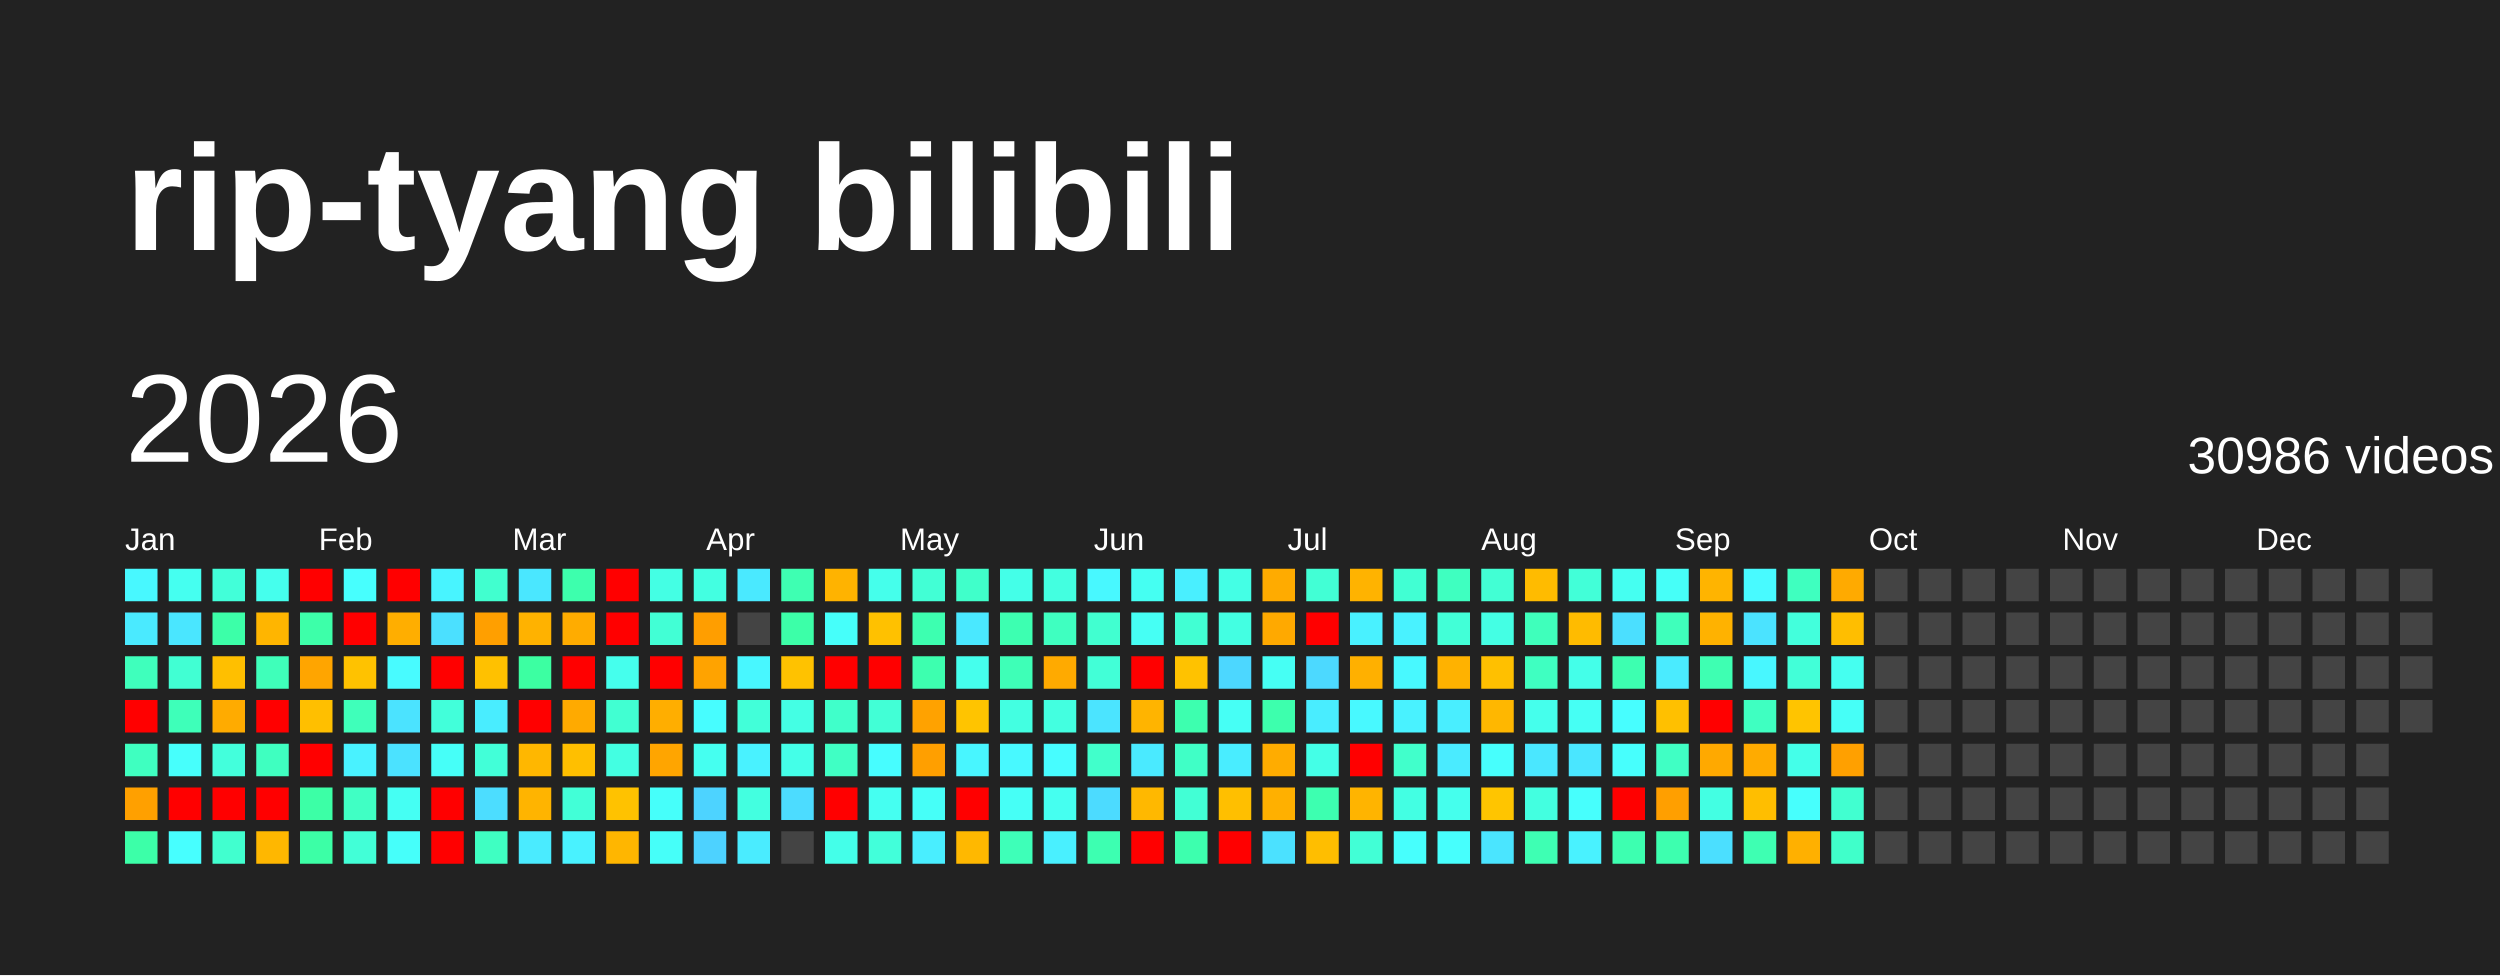
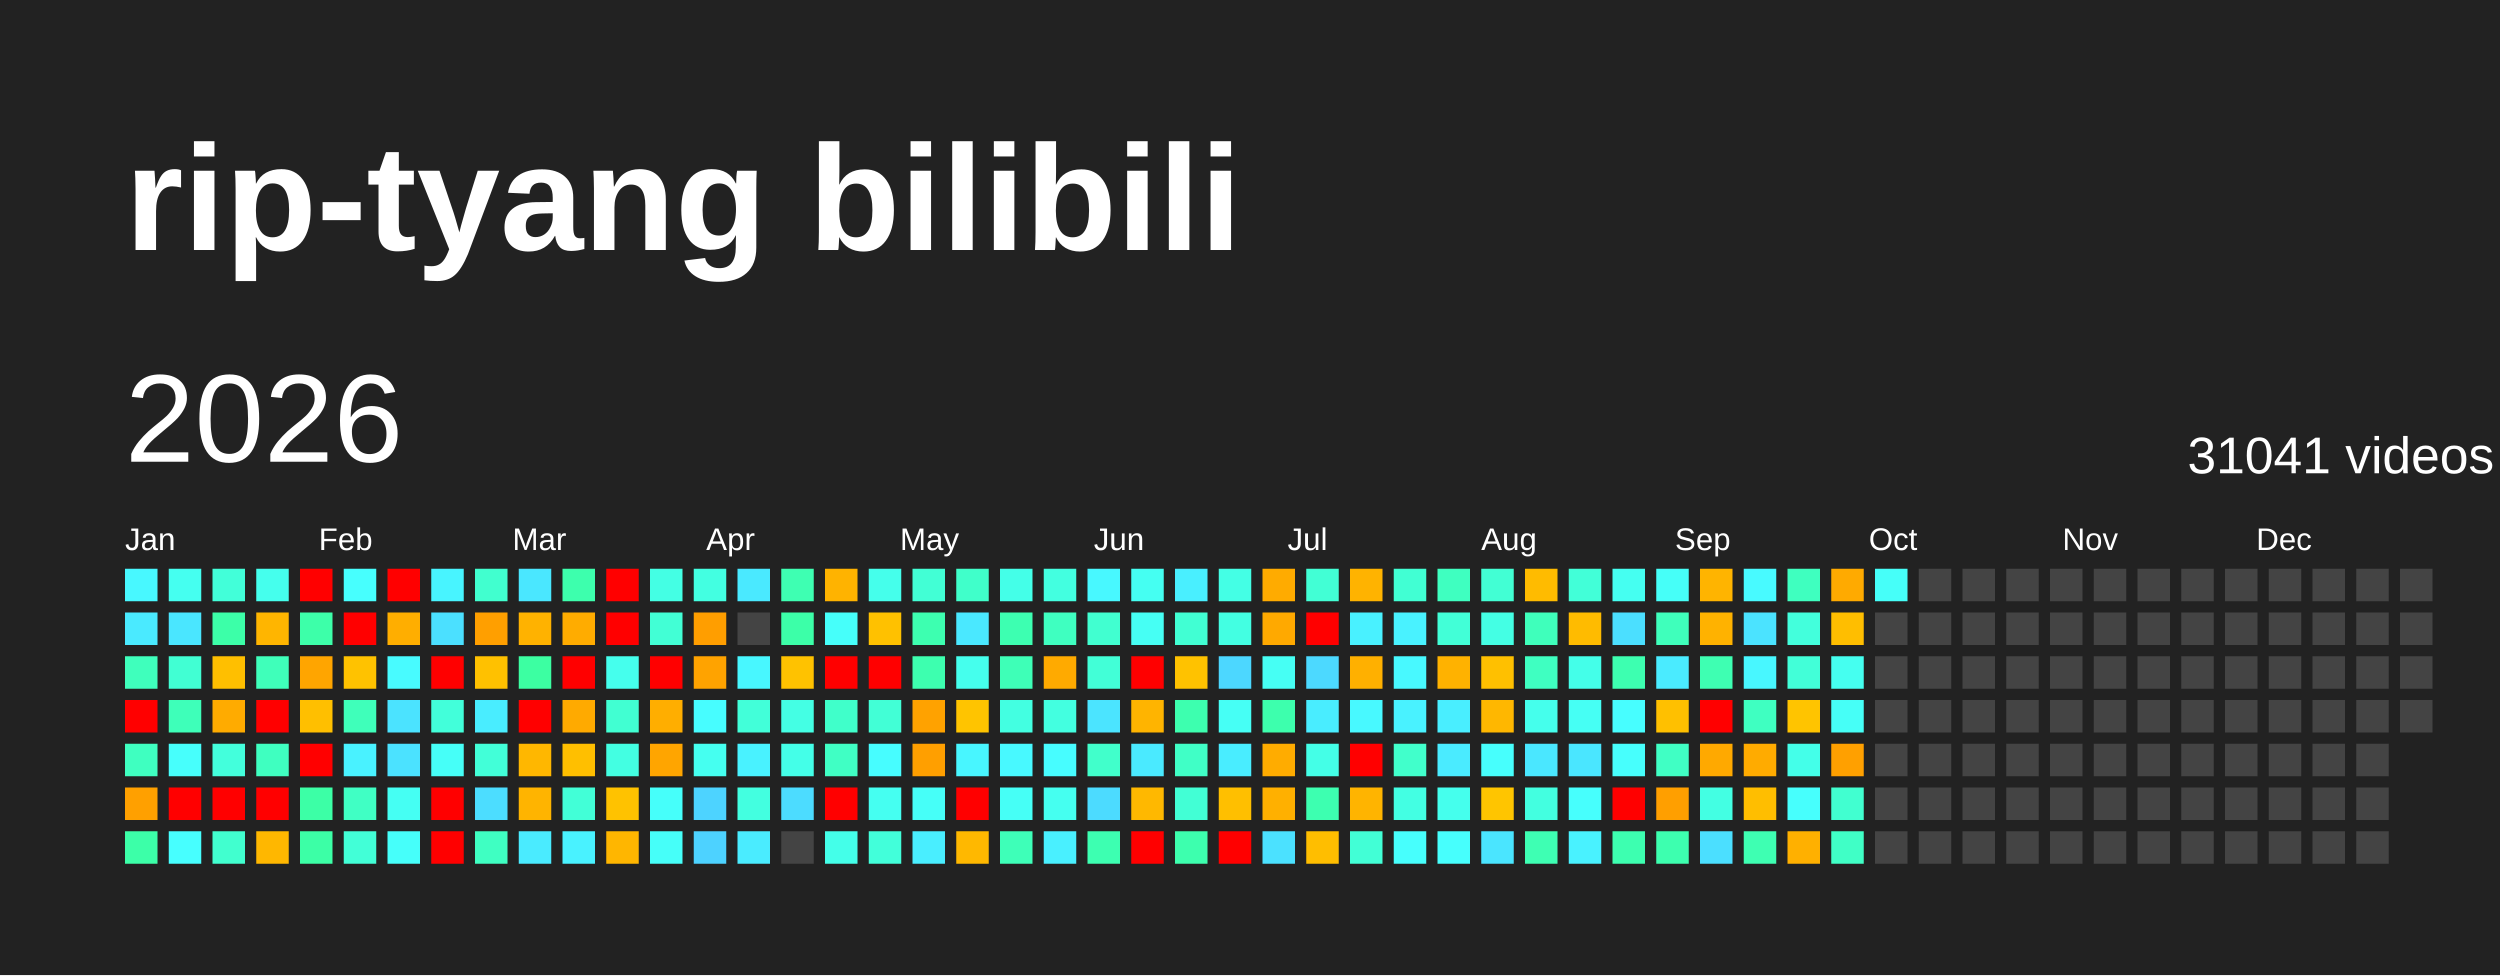
<svg xmlns="http://www.w3.org/2000/svg" baseProfile="full" height="78mm" version="1.1" viewBox="0,0,200,78" width="200mm">
  <defs />
  <rect fill="#222222" height="78" width="200" x="0" y="0" />
  <text fill="#FFFFFF" style="font-size:12px; font-family:Arial; font-weight:bold;" x="10" y="20">rip-tyang bilibili</text>
  <text dominant-baseline="hanging" fill="#FFFFFF" style="font-size:10.0px; font-family:Arial;" x="10" y="30">2026</text>
-   <text dominant-baseline="hanging" fill="#FFFFFF" style="font-size:4.125px; font-family:Arial;" x="175" y="35">30986 videos</text>
+   <text dominant-baseline="hanging" fill="#FFFFFF" style="font-size:4.125px; font-family:Arial;" x="175" y="35">31041 videos</text>
  <text fill="#FFFFFF" style="font-size:2.5px; font-family:Arial" x="10.0" y="44">Jan</text>
  <text fill="#FFFFFF" style="font-size:2.5px; font-family:Arial" x="25.5" y="44">Feb</text>
  <text fill="#FFFFFF" style="font-size:2.5px; font-family:Arial" x="41.0" y="44">Mar</text>
  <text fill="#FFFFFF" style="font-size:2.5px; font-family:Arial" x="56.5" y="44">Apr</text>
  <text fill="#FFFFFF" style="font-size:2.5px; font-family:Arial" x="72.0" y="44">May</text>
  <text fill="#FFFFFF" style="font-size:2.5px; font-family:Arial" x="87.5" y="44">Jun</text>
  <text fill="#FFFFFF" style="font-size:2.5px; font-family:Arial" x="103.0" y="44">Jul</text>
  <text fill="#FFFFFF" style="font-size:2.5px; font-family:Arial" x="118.5" y="44">Aug</text>
  <text fill="#FFFFFF" style="font-size:2.5px; font-family:Arial" x="134.0" y="44">Sep</text>
  <text fill="#FFFFFF" style="font-size:2.5px; font-family:Arial" x="149.5" y="44">Oct</text>
  <text fill="#FFFFFF" style="font-size:2.5px; font-family:Arial" x="165.0" y="44">Nov</text>
  <text fill="#FFFFFF" style="font-size:2.5px; font-family:Arial" x="180.5" y="44">Dec</text>
  <rect fill="#48f8ff" height="2.6" width="2.6" x="10.0" y="45.5" />
  <rect fill="#4aeaff" height="2.6" width="2.6" x="10.0" y="49.0" />
  <rect fill="#3fffbc" height="2.6" width="2.6" x="10.0" y="52.5" />
  <rect fill="red" height="2.6" width="2.6" x="10.0" y="56.0" />
  <rect fill="#3fffc0" height="2.6" width="2.6" x="10.0" y="59.5" />
  <rect fill="#ffa000" height="2.6" width="2.6" x="10.0" y="63.0" />
  <rect fill="#3cffa8" height="2.6" width="2.6" x="10.0" y="66.5" />
  <rect fill="#45fff0" height="2.6" width="2.6" x="13.5" y="45.5" />
  <rect fill="#4ae6ff" height="2.6" width="2.6" x="13.5" y="49.0" />
  <rect fill="#41ffd3" height="2.6" width="2.6" x="13.5" y="52.5" />
  <rect fill="#3effb9" height="2.6" width="2.6" x="13.5" y="56.0" />
  <rect fill="#47fffc" height="2.6" width="2.6" x="13.5" y="59.5" />
  <rect fill="red" height="2.6" width="2.6" x="13.5" y="63.0" />
  <rect fill="#47ffff" height="2.6" width="2.6" x="13.5" y="66.5" />
  <rect fill="#42ffd9" height="2.6" width="2.6" x="17.0" y="45.5" />
  <rect fill="#3cffa8" height="2.6" width="2.6" x="17.0" y="49.0" />
  <rect fill="#ffbf00" height="2.6" width="2.6" x="17.0" y="52.5" />
  <rect fill="#ffab00" height="2.6" width="2.6" x="17.0" y="56.0" />
  <rect fill="#43ffdc" height="2.6" width="2.6" x="17.0" y="59.5" />
  <rect fill="red" height="2.6" width="2.6" x="17.0" y="63.0" />
  <rect fill="#41ffcf" height="2.6" width="2.6" x="17.0" y="66.5" />
  <rect fill="#45ffed" height="2.6" width="2.6" x="20.5" y="45.5" />
  <rect fill="#ffb500" height="2.6" width="2.6" x="20.5" y="49.0" />
  <rect fill="#3fffba" height="2.6" width="2.6" x="20.5" y="52.5" />
  <rect fill="red" height="2.6" width="2.6" x="20.5" y="56.0" />
  <rect fill="#3fffc0" height="2.6" width="2.6" x="20.5" y="59.5" />
  <rect fill="red" height="2.6" width="2.6" x="20.5" y="63.0" />
  <rect fill="#ffb700" height="2.6" width="2.6" x="20.5" y="66.5" />
  <rect fill="red" height="2.6" width="2.6" x="24.0" y="45.5" />
  <rect fill="#3dffa9" height="2.6" width="2.6" x="24.0" y="49.0" />
  <rect fill="#ffa500" height="2.6" width="2.6" x="24.0" y="52.5" />
  <rect fill="#ffbf00" height="2.6" width="2.6" x="24.0" y="56.0" />
  <rect fill="red" height="2.6" width="2.6" x="24.0" y="59.5" />
  <rect fill="#3cffa6" height="2.6" width="2.6" x="24.0" y="63.0" />
  <rect fill="#3cffa6" height="2.6" width="2.6" x="24.0" y="66.5" />
  <rect fill="#47fffe" height="2.6" width="2.6" x="27.5" y="45.5" />
  <rect fill="red" height="2.6" width="2.6" x="27.5" y="49.0" />
  <rect fill="#ffc200" height="2.6" width="2.6" x="27.5" y="52.5" />
  <rect fill="#3fffba" height="2.6" width="2.6" x="27.5" y="56.0" />
  <rect fill="#49f2ff" height="2.6" width="2.6" x="27.5" y="59.5" />
  <rect fill="#40ffc4" height="2.6" width="2.6" x="27.5" y="63.0" />
  <rect fill="#42ffd7" height="2.6" width="2.6" x="27.5" y="66.5" />
  <rect fill="red" height="2.6" width="2.6" x="31.0" y="45.5" />
  <rect fill="#ffae00" height="2.6" width="2.6" x="31.0" y="49.0" />
  <rect fill="#48fbff" height="2.6" width="2.6" x="31.0" y="52.5" />
  <rect fill="#4be3ff" height="2.6" width="2.6" x="31.0" y="56.0" />
  <rect fill="#4be2ff" height="2.6" width="2.6" x="31.0" y="59.5" />
  <rect fill="#45fff3" height="2.6" width="2.6" x="31.0" y="63.0" />
  <rect fill="#46fffa" height="2.6" width="2.6" x="31.0" y="66.5" />
  <rect fill="#48f4ff" height="2.6" width="2.6" x="34.5" y="45.5" />
  <rect fill="#4be0ff" height="2.6" width="2.6" x="34.5" y="49.0" />
  <rect fill="red" height="2.6" width="2.6" x="34.5" y="52.5" />
  <rect fill="#42ffda" height="2.6" width="2.6" x="34.5" y="56.0" />
  <rect fill="#46fff8" height="2.6" width="2.6" x="34.5" y="59.5" />
  <rect fill="red" height="2.6" width="2.6" x="34.5" y="63.0" />
  <rect fill="red" height="2.6" width="2.6" x="34.5" y="66.5" />
  <rect fill="#41ffcf" height="2.6" width="2.6" x="38.0" y="45.5" />
  <rect fill="#ff9f00" height="2.6" width="2.6" x="38.0" y="49.0" />
  <rect fill="#ffc100" height="2.6" width="2.6" x="38.0" y="52.5" />
  <rect fill="#49edff" height="2.6" width="2.6" x="38.0" y="56.0" />
  <rect fill="#42ffd8" height="2.6" width="2.6" x="38.0" y="59.5" />
  <rect fill="#4cddff" height="2.6" width="2.6" x="38.0" y="63.0" />
  <rect fill="#3fffc2" height="2.6" width="2.6" x="38.0" y="66.5" />
  <rect fill="#4ae7ff" height="2.6" width="2.6" x="41.5" y="45.5" />
  <rect fill="#ffb200" height="2.6" width="2.6" x="41.5" y="49.0" />
  <rect fill="#3cffa2" height="2.6" width="2.6" x="41.5" y="52.5" />
  <rect fill="red" height="2.6" width="2.6" x="41.5" y="56.0" />
  <rect fill="#ffb700" height="2.6" width="2.6" x="41.5" y="59.5" />
  <rect fill="#ffb400" height="2.6" width="2.6" x="41.5" y="63.0" />
  <rect fill="#4aebff" height="2.6" width="2.6" x="41.5" y="66.5" />
  <rect fill="#3dffad" height="2.6" width="2.6" x="45.0" y="45.5" />
  <rect fill="#ffac00" height="2.6" width="2.6" x="45.0" y="49.0" />
  <rect fill="red" height="2.6" width="2.6" x="45.0" y="52.5" />
  <rect fill="#ffaa00" height="2.6" width="2.6" x="45.0" y="56.0" />
  <rect fill="#ffbf00" height="2.6" width="2.6" x="45.0" y="59.5" />
  <rect fill="#42ffd7" height="2.6" width="2.6" x="45.0" y="63.0" />
  <rect fill="#49f2ff" height="2.6" width="2.6" x="45.0" y="66.5" />
  <rect fill="red" height="2.6" width="2.6" x="48.5" y="45.5" />
  <rect fill="red" height="2.6" width="2.6" x="48.5" y="49.0" />
  <rect fill="#45ffed" height="2.6" width="2.6" x="48.5" y="52.5" />
  <rect fill="#41ffd2" height="2.6" width="2.6" x="48.5" y="56.0" />
  <rect fill="#43ffe2" height="2.6" width="2.6" x="48.5" y="59.5" />
  <rect fill="#ffc200" height="2.6" width="2.6" x="48.5" y="63.0" />
  <rect fill="#ffb600" height="2.6" width="2.6" x="48.5" y="66.5" />
  <rect fill="#44ffe4" height="2.6" width="2.6" x="52.0" y="45.5" />
  <rect fill="#42ffd5" height="2.6" width="2.6" x="52.0" y="49.0" />
  <rect fill="red" height="2.6" width="2.6" x="52.0" y="52.5" />
  <rect fill="#ffae00" height="2.6" width="2.6" x="52.0" y="56.0" />
  <rect fill="#ffa500" height="2.6" width="2.6" x="52.0" y="59.5" />
  <rect fill="#46fffa" height="2.6" width="2.6" x="52.0" y="63.0" />
  <rect fill="#46fff9" height="2.6" width="2.6" x="52.0" y="66.5" />
  <rect fill="#43ffe1" height="2.6" width="2.6" x="55.5" y="45.5" />
  <rect fill="#ff9e00" height="2.6" width="2.6" x="55.5" y="49.0" />
  <rect fill="#ffa300" height="2.6" width="2.6" x="55.5" y="52.5" />
  <rect fill="#47fdff" height="2.6" width="2.6" x="55.5" y="56.0" />
  <rect fill="#45fff0" height="2.6" width="2.6" x="55.5" y="59.5" />
  <rect fill="#4dd3ff" height="2.6" width="2.6" x="55.5" y="63.0" />
  <rect fill="#4dd2ff" height="2.6" width="2.6" x="55.5" y="66.5" />
  <rect fill="#4ae9ff" height="2.6" width="2.6" x="59.0" y="45.5" />
  <rect fill="#444444" height="2.6" width="2.6" x="59.0" y="49.0" />
  <rect fill="#48f7ff" height="2.6" width="2.6" x="59.0" y="52.5" />
  <rect fill="#42ffd9" height="2.6" width="2.6" x="59.0" y="56.0" />
  <rect fill="#49f2ff" height="2.6" width="2.6" x="59.0" y="59.5" />
  <rect fill="#43ffe0" height="2.6" width="2.6" x="59.0" y="63.0" />
  <rect fill="#4aecff" height="2.6" width="2.6" x="59.0" y="66.5" />
  <rect fill="#3effb2" height="2.6" width="2.6" x="62.5" y="45.5" />
  <rect fill="#3cffa8" height="2.6" width="2.6" x="62.5" y="49.0" />
  <rect fill="#ffc200" height="2.6" width="2.6" x="62.5" y="52.5" />
  <rect fill="#44ffe4" height="2.6" width="2.6" x="62.5" y="56.0" />
  <rect fill="#44ffe8" height="2.6" width="2.6" x="62.5" y="59.5" />
  <rect fill="#4cdcff" height="2.6" width="2.6" x="62.5" y="63.0" />
  <rect fill="#444444" height="2.6" width="2.6" x="62.5" y="66.5" />
  <rect fill="#ffb300" height="2.6" width="2.6" x="66.0" y="45.5" />
  <rect fill="#46fffa" height="2.6" width="2.6" x="66.0" y="49.0" />
  <rect fill="red" height="2.6" width="2.6" x="66.0" y="52.5" />
  <rect fill="#40ffca" height="2.6" width="2.6" x="66.0" y="56.0" />
  <rect fill="#40ffc4" height="2.6" width="2.6" x="66.0" y="59.5" />
  <rect fill="red" height="2.6" width="2.6" x="66.0" y="63.0" />
  <rect fill="#44ffe9" height="2.6" width="2.6" x="66.0" y="66.5" />
  <rect fill="#45ffeb" height="2.6" width="2.6" x="69.5" y="45.5" />
  <rect fill="#ffc100" height="2.6" width="2.6" x="69.5" y="49.0" />
  <rect fill="red" height="2.6" width="2.6" x="69.5" y="52.5" />
  <rect fill="#42ffd6" height="2.6" width="2.6" x="69.5" y="56.0" />
  <rect fill="#47fdff" height="2.6" width="2.6" x="69.5" y="59.5" />
  <rect fill="#45fff1" height="2.6" width="2.6" x="69.5" y="63.0" />
  <rect fill="#42ffda" height="2.6" width="2.6" x="69.5" y="66.5" />
  <rect fill="#42ffd5" height="2.6" width="2.6" x="73.0" y="45.5" />
  <rect fill="#3dffb0" height="2.6" width="2.6" x="73.0" y="49.0" />
  <rect fill="#3dffaf" height="2.6" width="2.6" x="73.0" y="52.5" />
  <rect fill="#ffa200" height="2.6" width="2.6" x="73.0" y="56.0" />
  <rect fill="#ff9f00" height="2.6" width="2.6" x="73.0" y="59.5" />
  <rect fill="#46fff8" height="2.6" width="2.6" x="73.0" y="63.0" />
  <rect fill="#49eeff" height="2.6" width="2.6" x="73.0" y="66.5" />
  <rect fill="#40ffca" height="2.6" width="2.6" x="76.5" y="45.5" />
  <rect fill="#4ae8ff" height="2.6" width="2.6" x="76.5" y="49.0" />
  <rect fill="#45ffed" height="2.6" width="2.6" x="76.5" y="52.5" />
  <rect fill="#ffc400" height="2.6" width="2.6" x="76.5" y="56.0" />
  <rect fill="#48f6ff" height="2.6" width="2.6" x="76.5" y="59.5" />
  <rect fill="red" height="2.6" width="2.6" x="76.5" y="63.0" />
  <rect fill="#ffb800" height="2.6" width="2.6" x="76.5" y="66.5" />
  <rect fill="#44ffe8" height="2.6" width="2.6" x="80.0" y="45.5" />
  <rect fill="#3dffb1" height="2.6" width="2.6" x="80.0" y="49.0" />
  <rect fill="#3effb7" height="2.6" width="2.6" x="80.0" y="52.5" />
  <rect fill="#43ffe1" height="2.6" width="2.6" x="80.0" y="56.0" />
  <rect fill="#48f9ff" height="2.6" width="2.6" x="80.0" y="59.5" />
  <rect fill="#46fff6" height="2.6" width="2.6" x="80.0" y="63.0" />
  <rect fill="#3effb8" height="2.6" width="2.6" x="80.0" y="66.5" />
  <rect fill="#43ffe0" height="2.6" width="2.6" x="83.5" y="45.5" />
  <rect fill="#3fffc0" height="2.6" width="2.6" x="83.5" y="49.0" />
  <rect fill="#ffaa00" height="2.6" width="2.6" x="83.5" y="52.5" />
  <rect fill="#43ffe0" height="2.6" width="2.6" x="83.5" y="56.0" />
  <rect fill="#47fdff" height="2.6" width="2.6" x="83.5" y="59.5" />
  <rect fill="#45fff0" height="2.6" width="2.6" x="83.5" y="63.0" />
  <rect fill="#49f0ff" height="2.6" width="2.6" x="83.5" y="66.5" />
  <rect fill="#48f8ff" height="2.6" width="2.6" x="87.0" y="45.5" />
  <rect fill="#41ffd0" height="2.6" width="2.6" x="87.0" y="49.0" />
  <rect fill="#42ffd7" height="2.6" width="2.6" x="87.0" y="52.5" />
  <rect fill="#4be4ff" height="2.6" width="2.6" x="87.0" y="56.0" />
  <rect fill="#41ffcb" height="2.6" width="2.6" x="87.0" y="59.5" />
  <rect fill="#4cdbff" height="2.6" width="2.6" x="87.0" y="63.0" />
  <rect fill="#3dffb1" height="2.6" width="2.6" x="87.0" y="66.5" />
  <rect fill="#45fff2" height="2.6" width="2.6" x="90.5" y="45.5" />
  <rect fill="#46fff4" height="2.6" width="2.6" x="90.5" y="49.0" />
  <rect fill="red" height="2.6" width="2.6" x="90.5" y="52.5" />
  <rect fill="#ffb400" height="2.6" width="2.6" x="90.5" y="56.0" />
  <rect fill="#4aeaff" height="2.6" width="2.6" x="90.5" y="59.5" />
  <rect fill="#ffb800" height="2.6" width="2.6" x="90.5" y="63.0" />
  <rect fill="red" height="2.6" width="2.6" x="90.5" y="66.5" />
  <rect fill="#49efff" height="2.6" width="2.6" x="94.0" y="45.5" />
  <rect fill="#41ffd3" height="2.6" width="2.6" x="94.0" y="49.0" />
  <rect fill="#ffc200" height="2.6" width="2.6" x="94.0" y="52.5" />
  <rect fill="#3dffaf" height="2.6" width="2.6" x="94.0" y="56.0" />
  <rect fill="#40ffc6" height="2.6" width="2.6" x="94.0" y="59.5" />
  <rect fill="#42ffd5" height="2.6" width="2.6" x="94.0" y="63.0" />
  <rect fill="#3dffae" height="2.6" width="2.6" x="94.0" y="66.5" />
  <rect fill="#44ffe5" height="2.6" width="2.6" x="97.5" y="45.5" />
  <rect fill="#43ffe2" height="2.6" width="2.6" x="97.5" y="49.0" />
  <rect fill="#4cd7ff" height="2.6" width="2.6" x="97.5" y="52.5" />
  <rect fill="#46fff5" height="2.6" width="2.6" x="97.5" y="56.0" />
  <rect fill="#49edff" height="2.6" width="2.6" x="97.5" y="59.5" />
  <rect fill="#ffbf00" height="2.6" width="2.6" x="97.5" y="63.0" />
  <rect fill="red" height="2.6" width="2.6" x="97.5" y="66.5" />
  <rect fill="#ffab00" height="2.6" width="2.6" x="101.0" y="45.5" />
  <rect fill="#ffa900" height="2.6" width="2.6" x="101.0" y="49.0" />
  <rect fill="#46fff4" height="2.6" width="2.6" x="101.0" y="52.5" />
  <rect fill="#3dffad" height="2.6" width="2.6" x="101.0" y="56.0" />
  <rect fill="#ffac00" height="2.6" width="2.6" x="101.0" y="59.5" />
  <rect fill="#ffb000" height="2.6" width="2.6" x="101.0" y="63.0" />
  <rect fill="#4be1ff" height="2.6" width="2.6" x="101.0" y="66.5" />
  <rect fill="#42ffd5" height="2.6" width="2.6" x="104.5" y="45.5" />
  <rect fill="red" height="2.6" width="2.6" x="104.5" y="49.0" />
  <rect fill="#4cd9ff" height="2.6" width="2.6" x="104.5" y="52.5" />
  <rect fill="#49edff" height="2.6" width="2.6" x="104.5" y="56.0" />
  <rect fill="#44ffe7" height="2.6" width="2.6" x="104.5" y="59.5" />
  <rect fill="#3dffb0" height="2.6" width="2.6" x="104.5" y="63.0" />
  <rect fill="#ffbe00" height="2.6" width="2.6" x="104.5" y="66.5" />
  <rect fill="#ffb300" height="2.6" width="2.6" x="108.0" y="45.5" />
  <rect fill="#49f1ff" height="2.6" width="2.6" x="108.0" y="49.0" />
  <rect fill="#ffb000" height="2.6" width="2.6" x="108.0" y="52.5" />
  <rect fill="#48f9ff" height="2.6" width="2.6" x="108.0" y="56.0" />
  <rect fill="red" height="2.6" width="2.6" x="108.0" y="59.5" />
  <rect fill="#ffb400" height="2.6" width="2.6" x="108.0" y="63.0" />
  <rect fill="#42ffd6" height="2.6" width="2.6" x="108.0" y="66.5" />
  <rect fill="#41ffd3" height="2.6" width="2.6" x="111.5" y="45.5" />
  <rect fill="#49f2ff" height="2.6" width="2.6" x="111.5" y="49.0" />
  <rect fill="#48f9ff" height="2.6" width="2.6" x="111.5" y="52.5" />
  <rect fill="#49f2ff" height="2.6" width="2.6" x="111.5" y="56.0" />
  <rect fill="#41ffcb" height="2.6" width="2.6" x="111.5" y="59.5" />
  <rect fill="#43ffe3" height="2.6" width="2.6" x="111.5" y="63.0" />
  <rect fill="#47fffd" height="2.6" width="2.6" x="111.5" y="66.5" />
  <rect fill="#3fffc0" height="2.6" width="2.6" x="115.0" y="45.5" />
  <rect fill="#42ffd7" height="2.6" width="2.6" x="115.0" y="49.0" />
  <rect fill="#ffb200" height="2.6" width="2.6" x="115.0" y="52.5" />
  <rect fill="#49eeff" height="2.6" width="2.6" x="115.0" y="56.0" />
  <rect fill="#4aebff" height="2.6" width="2.6" x="115.0" y="59.5" />
  <rect fill="#45ffed" height="2.6" width="2.6" x="115.0" y="63.0" />
  <rect fill="#47fffd" height="2.6" width="2.6" x="115.0" y="66.5" />
  <rect fill="#42ffd4" height="2.6" width="2.6" x="118.5" y="45.5" />
  <rect fill="#44ffe4" height="2.6" width="2.6" x="118.5" y="49.0" />
  <rect fill="#ffc000" height="2.6" width="2.6" x="118.5" y="52.5" />
  <rect fill="#ffb700" height="2.6" width="2.6" x="118.5" y="56.0" />
  <rect fill="#47fffd" height="2.6" width="2.6" x="118.5" y="59.5" />
  <rect fill="#ffc500" height="2.6" width="2.6" x="118.5" y="63.0" />
  <rect fill="#4ae5ff" height="2.6" width="2.6" x="118.5" y="66.5" />
  <rect fill="#ffbb00" height="2.6" width="2.6" x="122.0" y="45.5" />
  <rect fill="#3fffbb" height="2.6" width="2.6" x="122.0" y="49.0" />
  <rect fill="#3fffc1" height="2.6" width="2.6" x="122.0" y="52.5" />
  <rect fill="#45ffec" height="2.6" width="2.6" x="122.0" y="56.0" />
  <rect fill="#4ae7ff" height="2.6" width="2.6" x="122.0" y="59.5" />
  <rect fill="#43ffe0" height="2.6" width="2.6" x="122.0" y="63.0" />
  <rect fill="#3effb3" height="2.6" width="2.6" x="122.0" y="66.5" />
  <rect fill="#42ffd8" height="2.6" width="2.6" x="125.5" y="45.5" />
  <rect fill="#ffbb00" height="2.6" width="2.6" x="125.5" y="49.0" />
  <rect fill="#44ffe9" height="2.6" width="2.6" x="125.5" y="52.5" />
  <rect fill="#46fff4" height="2.6" width="2.6" x="125.5" y="56.0" />
  <rect fill="#4ae6ff" height="2.6" width="2.6" x="125.5" y="59.5" />
  <rect fill="#47fffd" height="2.6" width="2.6" x="125.5" y="63.0" />
  <rect fill="#49f2ff" height="2.6" width="2.6" x="125.5" y="66.5" />
  <rect fill="#45fff1" height="2.6" width="2.6" x="129.0" y="45.5" />
  <rect fill="#4bdfff" height="2.6" width="2.6" x="129.0" y="49.0" />
  <rect fill="#3dffb0" height="2.6" width="2.6" x="129.0" y="52.5" />
  <rect fill="#47feff" height="2.6" width="2.6" x="129.0" y="56.0" />
  <rect fill="#47fffd" height="2.6" width="2.6" x="129.0" y="59.5" />
  <rect fill="red" height="2.6" width="2.6" x="129.0" y="63.0" />
  <rect fill="#3dffb0" height="2.6" width="2.6" x="129.0" y="66.5" />
  <rect fill="#46fff8" height="2.6" width="2.6" x="132.5" y="45.5" />
  <rect fill="#3fffbb" height="2.6" width="2.6" x="132.5" y="49.0" />
  <rect fill="#4aebff" height="2.6" width="2.6" x="132.5" y="52.5" />
  <rect fill="#ffc000" height="2.6" width="2.6" x="132.5" y="56.0" />
  <rect fill="#40ffc4" height="2.6" width="2.6" x="132.5" y="59.5" />
  <rect fill="#ff9f00" height="2.6" width="2.6" x="132.5" y="63.0" />
  <rect fill="#3dffaf" height="2.6" width="2.6" x="132.5" y="66.5" />
  <rect fill="#ffb400" height="2.6" width="2.6" x="136.0" y="45.5" />
  <rect fill="#ffb200" height="2.6" width="2.6" x="136.0" y="49.0" />
  <rect fill="#3effb2" height="2.6" width="2.6" x="136.0" y="52.5" />
  <rect fill="red" height="2.6" width="2.6" x="136.0" y="56.0" />
  <rect fill="#ffa900" height="2.6" width="2.6" x="136.0" y="59.5" />
  <rect fill="#43ffe3" height="2.6" width="2.6" x="136.0" y="63.0" />
  <rect fill="#4bdfff" height="2.6" width="2.6" x="136.0" y="66.5" />
  <rect fill="#48faff" height="2.6" width="2.6" x="139.5" y="45.5" />
  <rect fill="#4be3ff" height="2.6" width="2.6" x="139.5" y="49.0" />
  <rect fill="#48f7ff" height="2.6" width="2.6" x="139.5" y="52.5" />
  <rect fill="#3fffc1" height="2.6" width="2.6" x="139.5" y="56.0" />
  <rect fill="#ffab00" height="2.6" width="2.6" x="139.5" y="59.5" />
  <rect fill="#ffbe00" height="2.6" width="2.6" x="139.5" y="63.0" />
  <rect fill="#3effb2" height="2.6" width="2.6" x="139.5" y="66.5" />
  <rect fill="#3fffbf" height="2.6" width="2.6" x="143.0" y="45.5" />
  <rect fill="#43ffdc" height="2.6" width="2.6" x="143.0" y="49.0" />
  <rect fill="#42ffd8" height="2.6" width="2.6" x="143.0" y="52.5" />
  <rect fill="#ffc400" height="2.6" width="2.6" x="143.0" y="56.0" />
  <rect fill="#44ffe9" height="2.6" width="2.6" x="143.0" y="59.5" />
  <rect fill="#47fffd" height="2.6" width="2.6" x="143.0" y="63.0" />
  <rect fill="#ffb000" height="2.6" width="2.6" x="143.0" y="66.5" />
  <rect fill="#ffaa00" height="2.6" width="2.6" x="146.5" y="45.5" />
  <rect fill="#ffbe00" height="2.6" width="2.6" x="146.5" y="49.0" />
  <rect fill="#45fff0" height="2.6" width="2.6" x="146.5" y="52.5" />
  <rect fill="#46fff7" height="2.6" width="2.6" x="146.5" y="56.0" />
  <rect fill="#ffa000" height="2.6" width="2.6" x="146.5" y="59.5" />
  <rect fill="#41ffd0" height="2.6" width="2.6" x="146.5" y="63.0" />
-   <rect fill="#40ffca" height="2.6" width="2.6" x="146.5" y="66.5" />
-   <rect fill="#444444" height="2.6" width="2.6" x="150.0" y="45.5" />
+   <rect fill="#40ffc6" height="2.6" width="2.6" x="146.5" y="66.5" />
+   <rect fill="#46fff9" height="2.6" width="2.6" x="150.0" y="45.5" />
  <rect fill="#444444" height="2.6" width="2.6" x="150.0" y="49.0" />
  <rect fill="#444444" height="2.6" width="2.6" x="150.0" y="52.5" />
  <rect fill="#444444" height="2.6" width="2.6" x="150.0" y="56.0" />
  <rect fill="#444444" height="2.6" width="2.6" x="150.0" y="59.5" />
  <rect fill="#444444" height="2.6" width="2.6" x="150.0" y="63.0" />
  <rect fill="#444444" height="2.6" width="2.6" x="150.0" y="66.5" />
  <rect fill="#444444" height="2.6" width="2.6" x="153.5" y="45.5" />
  <rect fill="#444444" height="2.6" width="2.6" x="153.5" y="49.0" />
  <rect fill="#444444" height="2.6" width="2.6" x="153.5" y="52.5" />
  <rect fill="#444444" height="2.6" width="2.6" x="153.5" y="56.0" />
  <rect fill="#444444" height="2.6" width="2.6" x="153.5" y="59.5" />
  <rect fill="#444444" height="2.6" width="2.6" x="153.5" y="63.0" />
  <rect fill="#444444" height="2.6" width="2.6" x="153.5" y="66.5" />
  <rect fill="#444444" height="2.6" width="2.6" x="157.0" y="45.5" />
  <rect fill="#444444" height="2.6" width="2.6" x="157.0" y="49.0" />
  <rect fill="#444444" height="2.6" width="2.6" x="157.0" y="52.5" />
  <rect fill="#444444" height="2.6" width="2.6" x="157.0" y="56.0" />
  <rect fill="#444444" height="2.6" width="2.6" x="157.0" y="59.5" />
  <rect fill="#444444" height="2.6" width="2.6" x="157.0" y="63.0" />
  <rect fill="#444444" height="2.6" width="2.6" x="157.0" y="66.5" />
  <rect fill="#444444" height="2.6" width="2.6" x="160.5" y="45.5" />
  <rect fill="#444444" height="2.6" width="2.6" x="160.5" y="49.0" />
  <rect fill="#444444" height="2.6" width="2.6" x="160.5" y="52.5" />
  <rect fill="#444444" height="2.6" width="2.6" x="160.5" y="56.0" />
  <rect fill="#444444" height="2.6" width="2.6" x="160.5" y="59.5" />
  <rect fill="#444444" height="2.6" width="2.6" x="160.5" y="63.0" />
  <rect fill="#444444" height="2.6" width="2.6" x="160.5" y="66.5" />
  <rect fill="#444444" height="2.6" width="2.6" x="164.0" y="45.5" />
  <rect fill="#444444" height="2.6" width="2.6" x="164.0" y="49.0" />
  <rect fill="#444444" height="2.6" width="2.6" x="164.0" y="52.5" />
  <rect fill="#444444" height="2.6" width="2.6" x="164.0" y="56.0" />
  <rect fill="#444444" height="2.6" width="2.6" x="164.0" y="59.5" />
  <rect fill="#444444" height="2.6" width="2.6" x="164.0" y="63.0" />
  <rect fill="#444444" height="2.6" width="2.6" x="164.0" y="66.5" />
  <rect fill="#444444" height="2.6" width="2.6" x="167.5" y="45.5" />
  <rect fill="#444444" height="2.6" width="2.6" x="167.5" y="49.0" />
  <rect fill="#444444" height="2.6" width="2.6" x="167.5" y="52.5" />
  <rect fill="#444444" height="2.6" width="2.6" x="167.5" y="56.0" />
  <rect fill="#444444" height="2.6" width="2.6" x="167.5" y="59.5" />
  <rect fill="#444444" height="2.6" width="2.6" x="167.5" y="63.0" />
  <rect fill="#444444" height="2.6" width="2.6" x="167.5" y="66.5" />
  <rect fill="#444444" height="2.6" width="2.6" x="171.0" y="45.5" />
  <rect fill="#444444" height="2.6" width="2.6" x="171.0" y="49.0" />
  <rect fill="#444444" height="2.6" width="2.6" x="171.0" y="52.5" />
  <rect fill="#444444" height="2.6" width="2.6" x="171.0" y="56.0" />
  <rect fill="#444444" height="2.6" width="2.6" x="171.0" y="59.5" />
  <rect fill="#444444" height="2.6" width="2.6" x="171.0" y="63.0" />
  <rect fill="#444444" height="2.6" width="2.6" x="171.0" y="66.5" />
  <rect fill="#444444" height="2.6" width="2.6" x="174.5" y="45.5" />
  <rect fill="#444444" height="2.6" width="2.6" x="174.5" y="49.0" />
  <rect fill="#444444" height="2.6" width="2.6" x="174.5" y="52.5" />
  <rect fill="#444444" height="2.6" width="2.6" x="174.5" y="56.0" />
  <rect fill="#444444" height="2.6" width="2.6" x="174.5" y="59.5" />
  <rect fill="#444444" height="2.6" width="2.6" x="174.5" y="63.0" />
  <rect fill="#444444" height="2.6" width="2.6" x="174.5" y="66.5" />
  <rect fill="#444444" height="2.6" width="2.6" x="178.0" y="45.5" />
  <rect fill="#444444" height="2.6" width="2.6" x="178.0" y="49.0" />
  <rect fill="#444444" height="2.6" width="2.6" x="178.0" y="52.5" />
  <rect fill="#444444" height="2.6" width="2.6" x="178.0" y="56.0" />
  <rect fill="#444444" height="2.6" width="2.6" x="178.0" y="59.5" />
  <rect fill="#444444" height="2.6" width="2.6" x="178.0" y="63.0" />
  <rect fill="#444444" height="2.6" width="2.6" x="178.0" y="66.5" />
  <rect fill="#444444" height="2.6" width="2.6" x="181.5" y="45.5" />
  <rect fill="#444444" height="2.6" width="2.6" x="181.5" y="49.0" />
  <rect fill="#444444" height="2.6" width="2.6" x="181.5" y="52.5" />
  <rect fill="#444444" height="2.6" width="2.6" x="181.5" y="56.0" />
  <rect fill="#444444" height="2.6" width="2.6" x="181.5" y="59.5" />
  <rect fill="#444444" height="2.6" width="2.6" x="181.5" y="63.0" />
  <rect fill="#444444" height="2.6" width="2.6" x="181.5" y="66.5" />
  <rect fill="#444444" height="2.6" width="2.6" x="185.0" y="45.5" />
  <rect fill="#444444" height="2.6" width="2.6" x="185.0" y="49.0" />
  <rect fill="#444444" height="2.6" width="2.6" x="185.0" y="52.5" />
  <rect fill="#444444" height="2.6" width="2.6" x="185.0" y="56.0" />
  <rect fill="#444444" height="2.6" width="2.6" x="185.0" y="59.5" />
  <rect fill="#444444" height="2.6" width="2.6" x="185.0" y="63.0" />
  <rect fill="#444444" height="2.6" width="2.6" x="185.0" y="66.5" />
  <rect fill="#444444" height="2.6" width="2.6" x="188.5" y="45.5" />
  <rect fill="#444444" height="2.6" width="2.6" x="188.5" y="49.0" />
  <rect fill="#444444" height="2.6" width="2.6" x="188.5" y="52.5" />
  <rect fill="#444444" height="2.6" width="2.6" x="188.5" y="56.0" />
  <rect fill="#444444" height="2.6" width="2.6" x="188.5" y="59.5" />
  <rect fill="#444444" height="2.6" width="2.6" x="188.5" y="63.0" />
  <rect fill="#444444" height="2.6" width="2.6" x="188.5" y="66.5" />
  <rect fill="#444444" height="2.6" width="2.6" x="192.0" y="45.5" />
  <rect fill="#444444" height="2.6" width="2.6" x="192.0" y="49.0" />
  <rect fill="#444444" height="2.6" width="2.6" x="192.0" y="52.5" />
  <rect fill="#444444" height="2.6" width="2.6" x="192.0" y="56.0" />
</svg>
